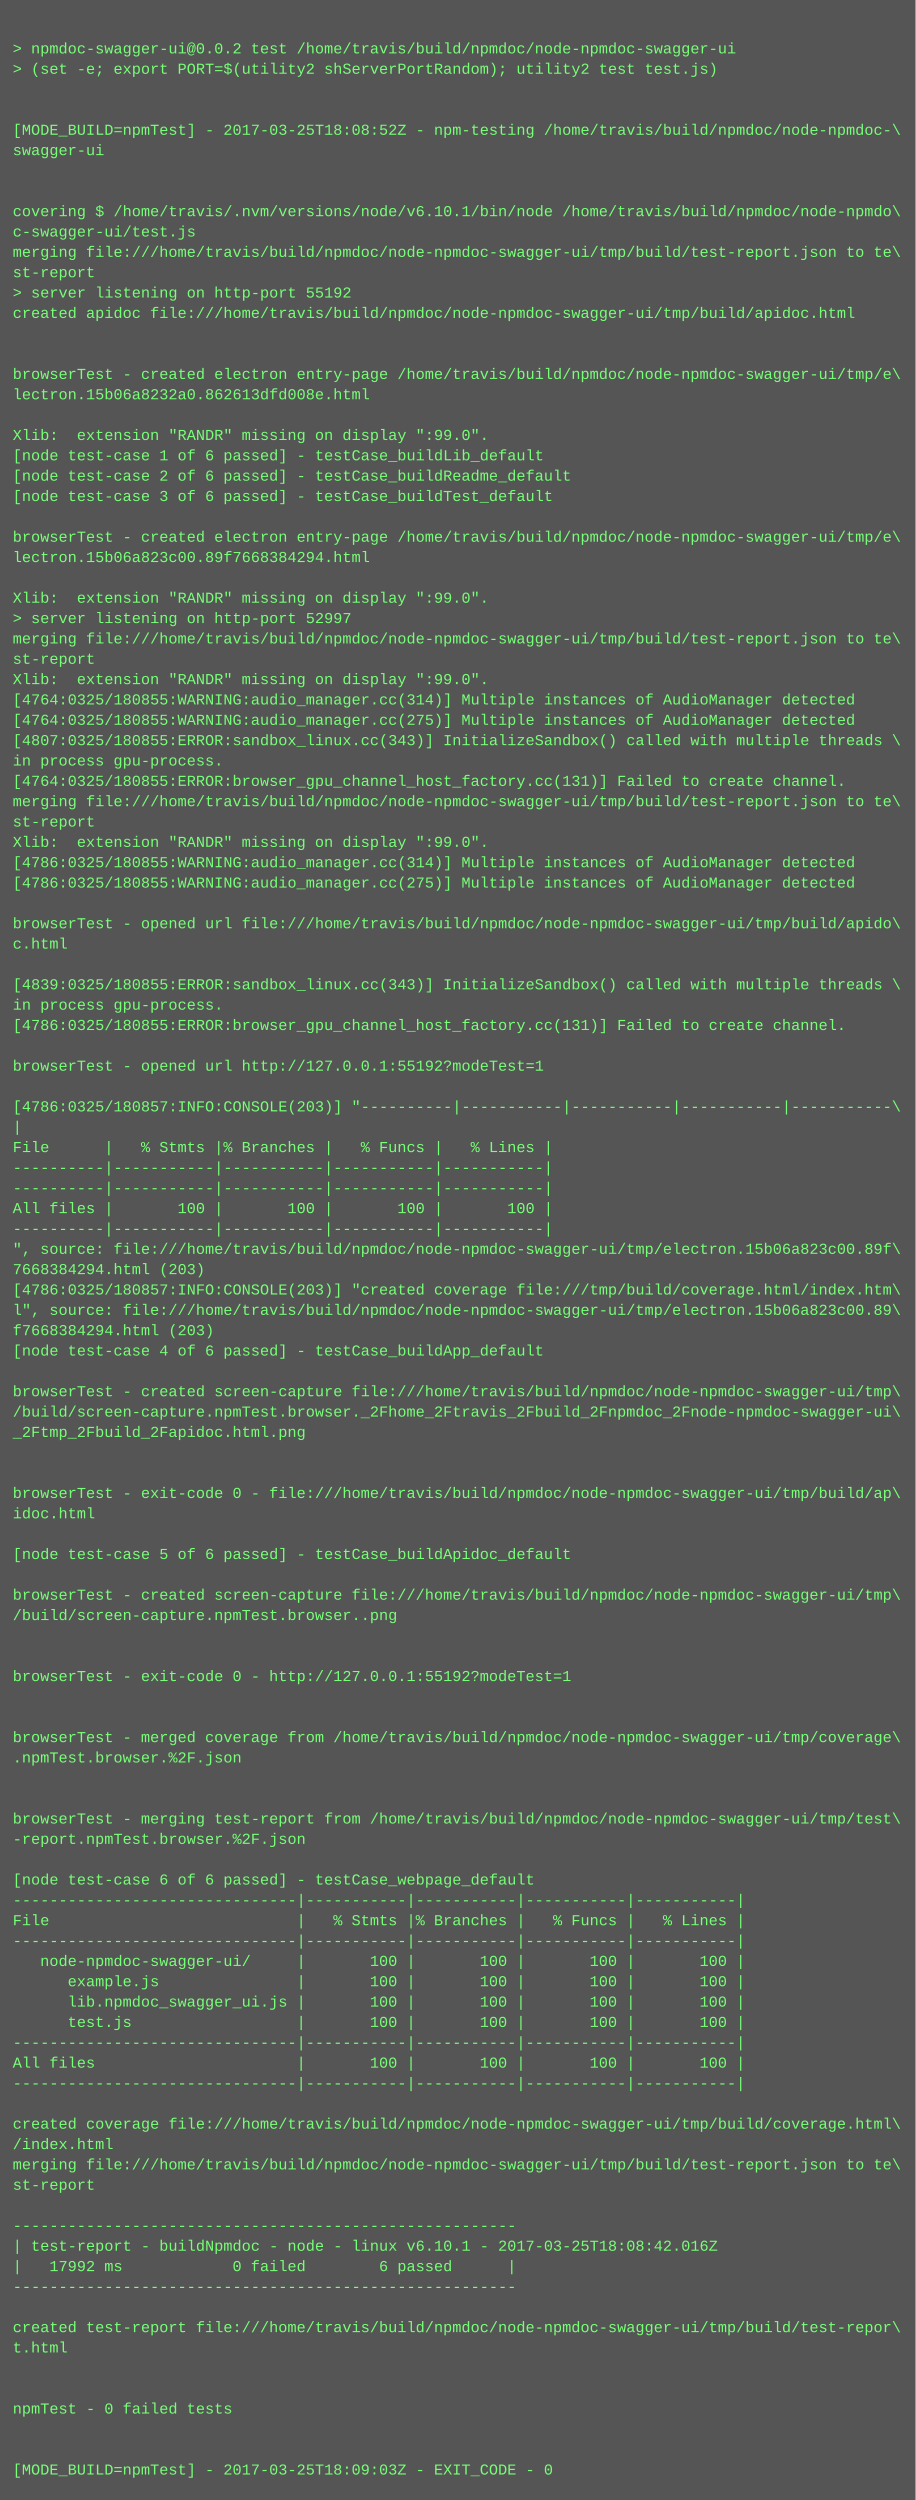
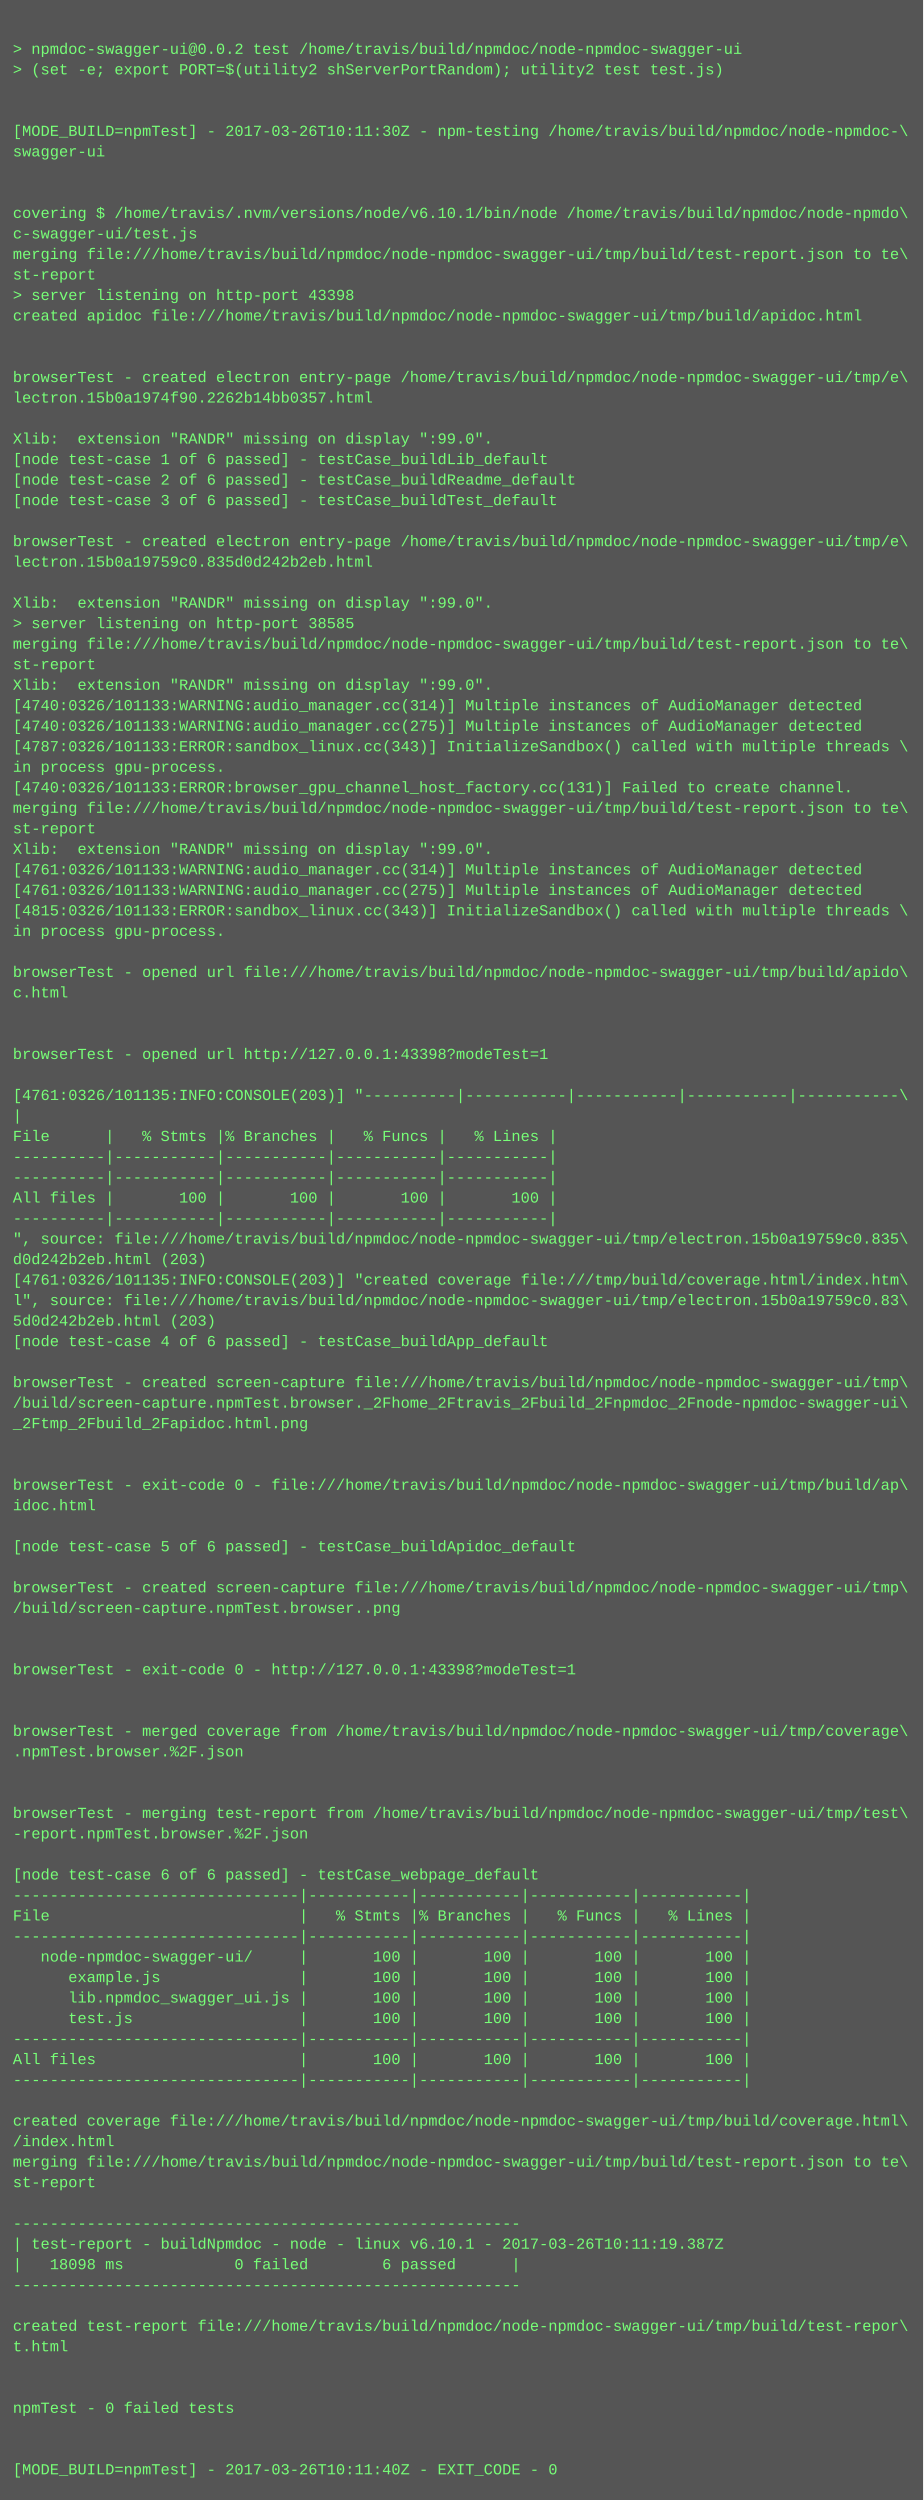
- <svg xmlns="http://www.w3.org/2000/svg" height="1966" width="720">
-   <rect height="1966" fill="#555" width="720" />
+ <svg xmlns="http://www.w3.org/2000/svg" height="1950" width="720">
+   <rect height="1950" fill="#555" width="720" />
  <text fill="#7f7" font-family="Courier New" font-size="12" xml:space="preserve">
    <tspan x="10" y="26" />
    <tspan x="10" y="42">&gt; npmdoc-swagger-ui@0.0.2 test /home/travis/build/npmdoc/node-npmdoc-swagger-ui</tspan>
    <tspan x="10" y="58">&gt; (set -e; export PORT=$(utility2 shServerPortRandom); utility2 test test.js)</tspan>
    <tspan x="10" y="74" />
    <tspan x="10" y="90" />
-     <tspan x="10" y="106">[MODE_BUILD=npmTest] - 2017-03-25T18:08:52Z - npm-testing /home/travis/build/npmdoc/node-npmdoc-\</tspan>
+     <tspan x="10" y="106">[MODE_BUILD=npmTest] - 2017-03-26T10:11:30Z - npm-testing /home/travis/build/npmdoc/node-npmdoc-\</tspan>
    <tspan x="10" y="122">swagger-ui</tspan>
    <tspan x="10" y="138" />
    <tspan x="10" y="154" />
    <tspan x="10" y="170">covering $ /home/travis/.nvm/versions/node/v6.10.1/bin/node /home/travis/build/npmdoc/node-npmdo\</tspan>
    <tspan x="10" y="186">c-swagger-ui/test.js</tspan>
    <tspan x="10" y="202">merging file:///home/travis/build/npmdoc/node-npmdoc-swagger-ui/tmp/build/test-report.json to te\</tspan>
    <tspan x="10" y="218">st-report</tspan>
-     <tspan x="10" y="234">&gt; server listening on http-port 55192</tspan>
+     <tspan x="10" y="234">&gt; server listening on http-port 43398</tspan>
    <tspan x="10" y="250">created apidoc file:///home/travis/build/npmdoc/node-npmdoc-swagger-ui/tmp/build/apidoc.html</tspan>
    <tspan x="10" y="266" />
    <tspan x="10" y="282" />
    <tspan x="10" y="298">browserTest - created electron entry-page /home/travis/build/npmdoc/node-npmdoc-swagger-ui/tmp/e\</tspan>
-     <tspan x="10" y="314">lectron.15b06a8232a0.862613dfd008e.html</tspan>
+     <tspan x="10" y="314">lectron.15b0a1974f90.2262b14bb0357.html</tspan>
    <tspan x="10" y="330" />
    <tspan x="10" y="346">Xlib:  extension "RANDR" missing on display ":99.0".</tspan>
    <tspan x="10" y="362">[node test-case 1 of 6 passed] - testCase_buildLib_default</tspan>
    <tspan x="10" y="378">[node test-case 2 of 6 passed] - testCase_buildReadme_default</tspan>
    <tspan x="10" y="394">[node test-case 3 of 6 passed] - testCase_buildTest_default</tspan>
    <tspan x="10" y="410" />
    <tspan x="10" y="426">browserTest - created electron entry-page /home/travis/build/npmdoc/node-npmdoc-swagger-ui/tmp/e\</tspan>
-     <tspan x="10" y="442">lectron.15b06a823c00.89f7668384294.html</tspan>
+     <tspan x="10" y="442">lectron.15b0a19759c0.835d0d242b2eb.html</tspan>
    <tspan x="10" y="458" />
    <tspan x="10" y="474">Xlib:  extension "RANDR" missing on display ":99.0".</tspan>
-     <tspan x="10" y="490">&gt; server listening on http-port 52997</tspan>
+     <tspan x="10" y="490">&gt; server listening on http-port 38585</tspan>
    <tspan x="10" y="506">merging file:///home/travis/build/npmdoc/node-npmdoc-swagger-ui/tmp/build/test-report.json to te\</tspan>
    <tspan x="10" y="522">st-report</tspan>
    <tspan x="10" y="538">Xlib:  extension "RANDR" missing on display ":99.0".</tspan>
-     <tspan x="10" y="554">[4764:0325/180855:WARNING:audio_manager.cc(314)] Multiple instances of AudioManager detected</tspan>
-     <tspan x="10" y="570">[4764:0325/180855:WARNING:audio_manager.cc(275)] Multiple instances of AudioManager detected</tspan>
-     <tspan x="10" y="586">[4807:0325/180855:ERROR:sandbox_linux.cc(343)] InitializeSandbox() called with multiple threads \</tspan>
+     <tspan x="10" y="554">[4740:0326/101133:WARNING:audio_manager.cc(314)] Multiple instances of AudioManager detected</tspan>
+     <tspan x="10" y="570">[4740:0326/101133:WARNING:audio_manager.cc(275)] Multiple instances of AudioManager detected</tspan>
+     <tspan x="10" y="586">[4787:0326/101133:ERROR:sandbox_linux.cc(343)] InitializeSandbox() called with multiple threads \</tspan>
    <tspan x="10" y="602">in process gpu-process. </tspan>
-     <tspan x="10" y="618">[4764:0325/180855:ERROR:browser_gpu_channel_host_factory.cc(131)] Failed to create channel.</tspan>
+     <tspan x="10" y="618">[4740:0326/101133:ERROR:browser_gpu_channel_host_factory.cc(131)] Failed to create channel.</tspan>
    <tspan x="10" y="634">merging file:///home/travis/build/npmdoc/node-npmdoc-swagger-ui/tmp/build/test-report.json to te\</tspan>
    <tspan x="10" y="650">st-report</tspan>
    <tspan x="10" y="666">Xlib:  extension "RANDR" missing on display ":99.0".</tspan>
-     <tspan x="10" y="682">[4786:0325/180855:WARNING:audio_manager.cc(314)] Multiple instances of AudioManager detected</tspan>
-     <tspan x="10" y="698">[4786:0325/180855:WARNING:audio_manager.cc(275)] Multiple instances of AudioManager detected</tspan>
-     <tspan x="10" y="714" />
-     <tspan x="10" y="730">browserTest - opened url file:///home/travis/build/npmdoc/node-npmdoc-swagger-ui/tmp/build/apido\</tspan>
-     <tspan x="10" y="746">c.html</tspan>
-     <tspan x="10" y="762" />
-     <tspan x="10" y="778">[4839:0325/180855:ERROR:sandbox_linux.cc(343)] InitializeSandbox() called with multiple threads \</tspan>
-     <tspan x="10" y="794">in process gpu-process. </tspan>
-     <tspan x="10" y="810">[4786:0325/180855:ERROR:browser_gpu_channel_host_factory.cc(131)] Failed to create channel.</tspan>
-     <tspan x="10" y="826" />
-     <tspan x="10" y="842">browserTest - opened url http://127.0.0.1:55192?modeTest=1</tspan>
-     <tspan x="10" y="858" />
-     <tspan x="10" y="874">[4786:0325/180857:INFO:CONSOLE(203)] "----------|-----------|-----------|-----------|-----------\</tspan>
-     <tspan x="10" y="890">|</tspan>
-     <tspan x="10" y="906">File      |   % Stmts |% Branches |   % Funcs |   % Lines |</tspan>
+     <tspan x="10" y="682">[4761:0326/101133:WARNING:audio_manager.cc(314)] Multiple instances of AudioManager detected</tspan>
+     <tspan x="10" y="698">[4761:0326/101133:WARNING:audio_manager.cc(275)] Multiple instances of AudioManager detected</tspan>
+     <tspan x="10" y="714">[4815:0326/101133:ERROR:sandbox_linux.cc(343)] InitializeSandbox() called with multiple threads \</tspan>
+     <tspan x="10" y="730">in process gpu-process. </tspan>
+     <tspan x="10" y="746" />
+     <tspan x="10" y="762">browserTest - opened url file:///home/travis/build/npmdoc/node-npmdoc-swagger-ui/tmp/build/apido\</tspan>
+     <tspan x="10" y="778">c.html</tspan>
+     <tspan x="10" y="794" />
+     <tspan x="10" y="810" />
+     <tspan x="10" y="826">browserTest - opened url http://127.0.0.1:43398?modeTest=1</tspan>
+     <tspan x="10" y="842" />
+     <tspan x="10" y="858">[4761:0326/101135:INFO:CONSOLE(203)] "----------|-----------|-----------|-----------|-----------\</tspan>
+     <tspan x="10" y="874">|</tspan>
+     <tspan x="10" y="890">File      |   % Stmts |% Branches |   % Funcs |   % Lines |</tspan>
+     <tspan x="10" y="906">----------|-----------|-----------|-----------|-----------|</tspan>
    <tspan x="10" y="922">----------|-----------|-----------|-----------|-----------|</tspan>
-     <tspan x="10" y="938">----------|-----------|-----------|-----------|-----------|</tspan>
-     <tspan x="10" y="954">All files |       100 |       100 |       100 |       100 |</tspan>
-     <tspan x="10" y="970">----------|-----------|-----------|-----------|-----------|</tspan>
-     <tspan x="10" y="986">", source: file:///home/travis/build/npmdoc/node-npmdoc-swagger-ui/tmp/electron.15b06a823c00.89f\</tspan>
-     <tspan x="10" y="1002">7668384294.html (203)</tspan>
-     <tspan x="10" y="1018">[4786:0325/180857:INFO:CONSOLE(203)] "created coverage file:///tmp/build/coverage.html/index.htm\</tspan>
-     <tspan x="10" y="1034">l", source: file:///home/travis/build/npmdoc/node-npmdoc-swagger-ui/tmp/electron.15b06a823c00.89\</tspan>
-     <tspan x="10" y="1050">f7668384294.html (203)</tspan>
-     <tspan x="10" y="1066">[node test-case 4 of 6 passed] - testCase_buildApp_default</tspan>
-     <tspan x="10" y="1082" />
-     <tspan x="10" y="1098">browserTest - created screen-capture file:///home/travis/build/npmdoc/node-npmdoc-swagger-ui/tmp\</tspan>
-     <tspan x="10" y="1114">/build/screen-capture.npmTest.browser._2Fhome_2Ftravis_2Fbuild_2Fnpmdoc_2Fnode-npmdoc-swagger-ui\</tspan>
-     <tspan x="10" y="1130">_2Ftmp_2Fbuild_2Fapidoc.html.png</tspan>
+     <tspan x="10" y="938">All files |       100 |       100 |       100 |       100 |</tspan>
+     <tspan x="10" y="954">----------|-----------|-----------|-----------|-----------|</tspan>
+     <tspan x="10" y="970">", source: file:///home/travis/build/npmdoc/node-npmdoc-swagger-ui/tmp/electron.15b0a19759c0.835\</tspan>
+     <tspan x="10" y="986">d0d242b2eb.html (203)</tspan>
+     <tspan x="10" y="1002">[4761:0326/101135:INFO:CONSOLE(203)] "created coverage file:///tmp/build/coverage.html/index.htm\</tspan>
+     <tspan x="10" y="1018">l", source: file:///home/travis/build/npmdoc/node-npmdoc-swagger-ui/tmp/electron.15b0a19759c0.83\</tspan>
+     <tspan x="10" y="1034">5d0d242b2eb.html (203)</tspan>
+     <tspan x="10" y="1050">[node test-case 4 of 6 passed] - testCase_buildApp_default</tspan>
+     <tspan x="10" y="1066" />
+     <tspan x="10" y="1082">browserTest - created screen-capture file:///home/travis/build/npmdoc/node-npmdoc-swagger-ui/tmp\</tspan>
+     <tspan x="10" y="1098">/build/screen-capture.npmTest.browser._2Fhome_2Ftravis_2Fbuild_2Fnpmdoc_2Fnode-npmdoc-swagger-ui\</tspan>
+     <tspan x="10" y="1114">_2Ftmp_2Fbuild_2Fapidoc.html.png</tspan>
+     <tspan x="10" y="1130" />
    <tspan x="10" y="1146" />
-     <tspan x="10" y="1162" />
-     <tspan x="10" y="1178">browserTest - exit-code 0 - file:///home/travis/build/npmdoc/node-npmdoc-swagger-ui/tmp/build/ap\</tspan>
-     <tspan x="10" y="1194">idoc.html</tspan>
-     <tspan x="10" y="1210" />
-     <tspan x="10" y="1226">[node test-case 5 of 6 passed] - testCase_buildApidoc_default</tspan>
-     <tspan x="10" y="1242" />
-     <tspan x="10" y="1258">browserTest - created screen-capture file:///home/travis/build/npmdoc/node-npmdoc-swagger-ui/tmp\</tspan>
-     <tspan x="10" y="1274">/build/screen-capture.npmTest.browser..png</tspan>
+     <tspan x="10" y="1162">browserTest - exit-code 0 - file:///home/travis/build/npmdoc/node-npmdoc-swagger-ui/tmp/build/ap\</tspan>
+     <tspan x="10" y="1178">idoc.html</tspan>
+     <tspan x="10" y="1194" />
+     <tspan x="10" y="1210">[node test-case 5 of 6 passed] - testCase_buildApidoc_default</tspan>
+     <tspan x="10" y="1226" />
+     <tspan x="10" y="1242">browserTest - created screen-capture file:///home/travis/build/npmdoc/node-npmdoc-swagger-ui/tmp\</tspan>
+     <tspan x="10" y="1258">/build/screen-capture.npmTest.browser..png</tspan>
+     <tspan x="10" y="1274" />
    <tspan x="10" y="1290" />
-     <tspan x="10" y="1306" />
-     <tspan x="10" y="1322">browserTest - exit-code 0 - http://127.0.0.1:55192?modeTest=1</tspan>
+     <tspan x="10" y="1306">browserTest - exit-code 0 - http://127.0.0.1:43398?modeTest=1</tspan>
+     <tspan x="10" y="1322" />
    <tspan x="10" y="1338" />
-     <tspan x="10" y="1354" />
-     <tspan x="10" y="1370">browserTest - merged coverage from /home/travis/build/npmdoc/node-npmdoc-swagger-ui/tmp/coverage\</tspan>
-     <tspan x="10" y="1386">.npmTest.browser.%2F.json</tspan>
+     <tspan x="10" y="1354">browserTest - merged coverage from /home/travis/build/npmdoc/node-npmdoc-swagger-ui/tmp/coverage\</tspan>
+     <tspan x="10" y="1370">.npmTest.browser.%2F.json</tspan>
+     <tspan x="10" y="1386" />
    <tspan x="10" y="1402" />
-     <tspan x="10" y="1418" />
-     <tspan x="10" y="1434">browserTest - merging test-report from /home/travis/build/npmdoc/node-npmdoc-swagger-ui/tmp/test\</tspan>
-     <tspan x="10" y="1450">-report.npmTest.browser.%2F.json</tspan>
-     <tspan x="10" y="1466" />
-     <tspan x="10" y="1482">[node test-case 6 of 6 passed] - testCase_webpage_default</tspan>
-     <tspan x="10" y="1498">-------------------------------|-----------|-----------|-----------|-----------|</tspan>
-     <tspan x="10" y="1514">File                           |   % Stmts |% Branches |   % Funcs |   % Lines |</tspan>
-     <tspan x="10" y="1530">-------------------------------|-----------|-----------|-----------|-----------|</tspan>
-     <tspan x="10" y="1546">   node-npmdoc-swagger-ui/     |       100 |       100 |       100 |       100 |</tspan>
-     <tspan x="10" y="1562">      example.js               |       100 |       100 |       100 |       100 |</tspan>
-     <tspan x="10" y="1578">      lib.npmdoc_swagger_ui.js |       100 |       100 |       100 |       100 |</tspan>
-     <tspan x="10" y="1594">      test.js                  |       100 |       100 |       100 |       100 |</tspan>
-     <tspan x="10" y="1610">-------------------------------|-----------|-----------|-----------|-----------|</tspan>
-     <tspan x="10" y="1626">All files                      |       100 |       100 |       100 |       100 |</tspan>
-     <tspan x="10" y="1642">-------------------------------|-----------|-----------|-----------|-----------|</tspan>
-     <tspan x="10" y="1658" />
-     <tspan x="10" y="1674">created coverage file:///home/travis/build/npmdoc/node-npmdoc-swagger-ui/tmp/build/coverage.html\</tspan>
-     <tspan x="10" y="1690">/index.html</tspan>
-     <tspan x="10" y="1706">merging file:///home/travis/build/npmdoc/node-npmdoc-swagger-ui/tmp/build/test-report.json to te\</tspan>
-     <tspan x="10" y="1722">st-report</tspan>
-     <tspan x="10" y="1738" />
-     <tspan x="10" y="1754">-------------------------------------------------------</tspan>
-     <tspan x="10" y="1770">| test-report - buildNpmdoc - node - linux v6.10.1 - 2017-03-25T18:08:42.016Z</tspan>
-     <tspan x="10" y="1786">|   17992 ms            0 failed        6 passed      |</tspan>
-     <tspan x="10" y="1802">-------------------------------------------------------</tspan>
-     <tspan x="10" y="1818" />
-     <tspan x="10" y="1834">created test-report file:///home/travis/build/npmdoc/node-npmdoc-swagger-ui/tmp/build/test-repor\</tspan>
-     <tspan x="10" y="1850">t.html</tspan>
+     <tspan x="10" y="1418">browserTest - merging test-report from /home/travis/build/npmdoc/node-npmdoc-swagger-ui/tmp/test\</tspan>
+     <tspan x="10" y="1434">-report.npmTest.browser.%2F.json</tspan>
+     <tspan x="10" y="1450" />
+     <tspan x="10" y="1466">[node test-case 6 of 6 passed] - testCase_webpage_default</tspan>
+     <tspan x="10" y="1482">-------------------------------|-----------|-----------|-----------|-----------|</tspan>
+     <tspan x="10" y="1498">File                           |   % Stmts |% Branches |   % Funcs |   % Lines |</tspan>
+     <tspan x="10" y="1514">-------------------------------|-----------|-----------|-----------|-----------|</tspan>
+     <tspan x="10" y="1530">   node-npmdoc-swagger-ui/     |       100 |       100 |       100 |       100 |</tspan>
+     <tspan x="10" y="1546">      example.js               |       100 |       100 |       100 |       100 |</tspan>
+     <tspan x="10" y="1562">      lib.npmdoc_swagger_ui.js |       100 |       100 |       100 |       100 |</tspan>
+     <tspan x="10" y="1578">      test.js                  |       100 |       100 |       100 |       100 |</tspan>
+     <tspan x="10" y="1594">-------------------------------|-----------|-----------|-----------|-----------|</tspan>
+     <tspan x="10" y="1610">All files                      |       100 |       100 |       100 |       100 |</tspan>
+     <tspan x="10" y="1626">-------------------------------|-----------|-----------|-----------|-----------|</tspan>
+     <tspan x="10" y="1642" />
+     <tspan x="10" y="1658">created coverage file:///home/travis/build/npmdoc/node-npmdoc-swagger-ui/tmp/build/coverage.html\</tspan>
+     <tspan x="10" y="1674">/index.html</tspan>
+     <tspan x="10" y="1690">merging file:///home/travis/build/npmdoc/node-npmdoc-swagger-ui/tmp/build/test-report.json to te\</tspan>
+     <tspan x="10" y="1706">st-report</tspan>
+     <tspan x="10" y="1722" />
+     <tspan x="10" y="1738">-------------------------------------------------------</tspan>
+     <tspan x="10" y="1754">| test-report - buildNpmdoc - node - linux v6.10.1 - 2017-03-26T10:11:19.387Z</tspan>
+     <tspan x="10" y="1770">|   18098 ms            0 failed        6 passed      |</tspan>
+     <tspan x="10" y="1786">-------------------------------------------------------</tspan>
+     <tspan x="10" y="1802" />
+     <tspan x="10" y="1818">created test-report file:///home/travis/build/npmdoc/node-npmdoc-swagger-ui/tmp/build/test-repor\</tspan>
+     <tspan x="10" y="1834">t.html</tspan>
+     <tspan x="10" y="1850" />
    <tspan x="10" y="1866" />
-     <tspan x="10" y="1882" />
-     <tspan x="10" y="1898">npmTest - 0 failed tests</tspan>
+     <tspan x="10" y="1882">npmTest - 0 failed tests</tspan>
+     <tspan x="10" y="1898" />
    <tspan x="10" y="1914" />
-     <tspan x="10" y="1930" />
-     <tspan x="10" y="1946">[MODE_BUILD=npmTest] - 2017-03-25T18:09:03Z - EXIT_CODE - 0</tspan>
+     <tspan x="10" y="1930">[MODE_BUILD=npmTest] - 2017-03-26T10:11:40Z - EXIT_CODE - 0</tspan>
  </text>
</svg>
